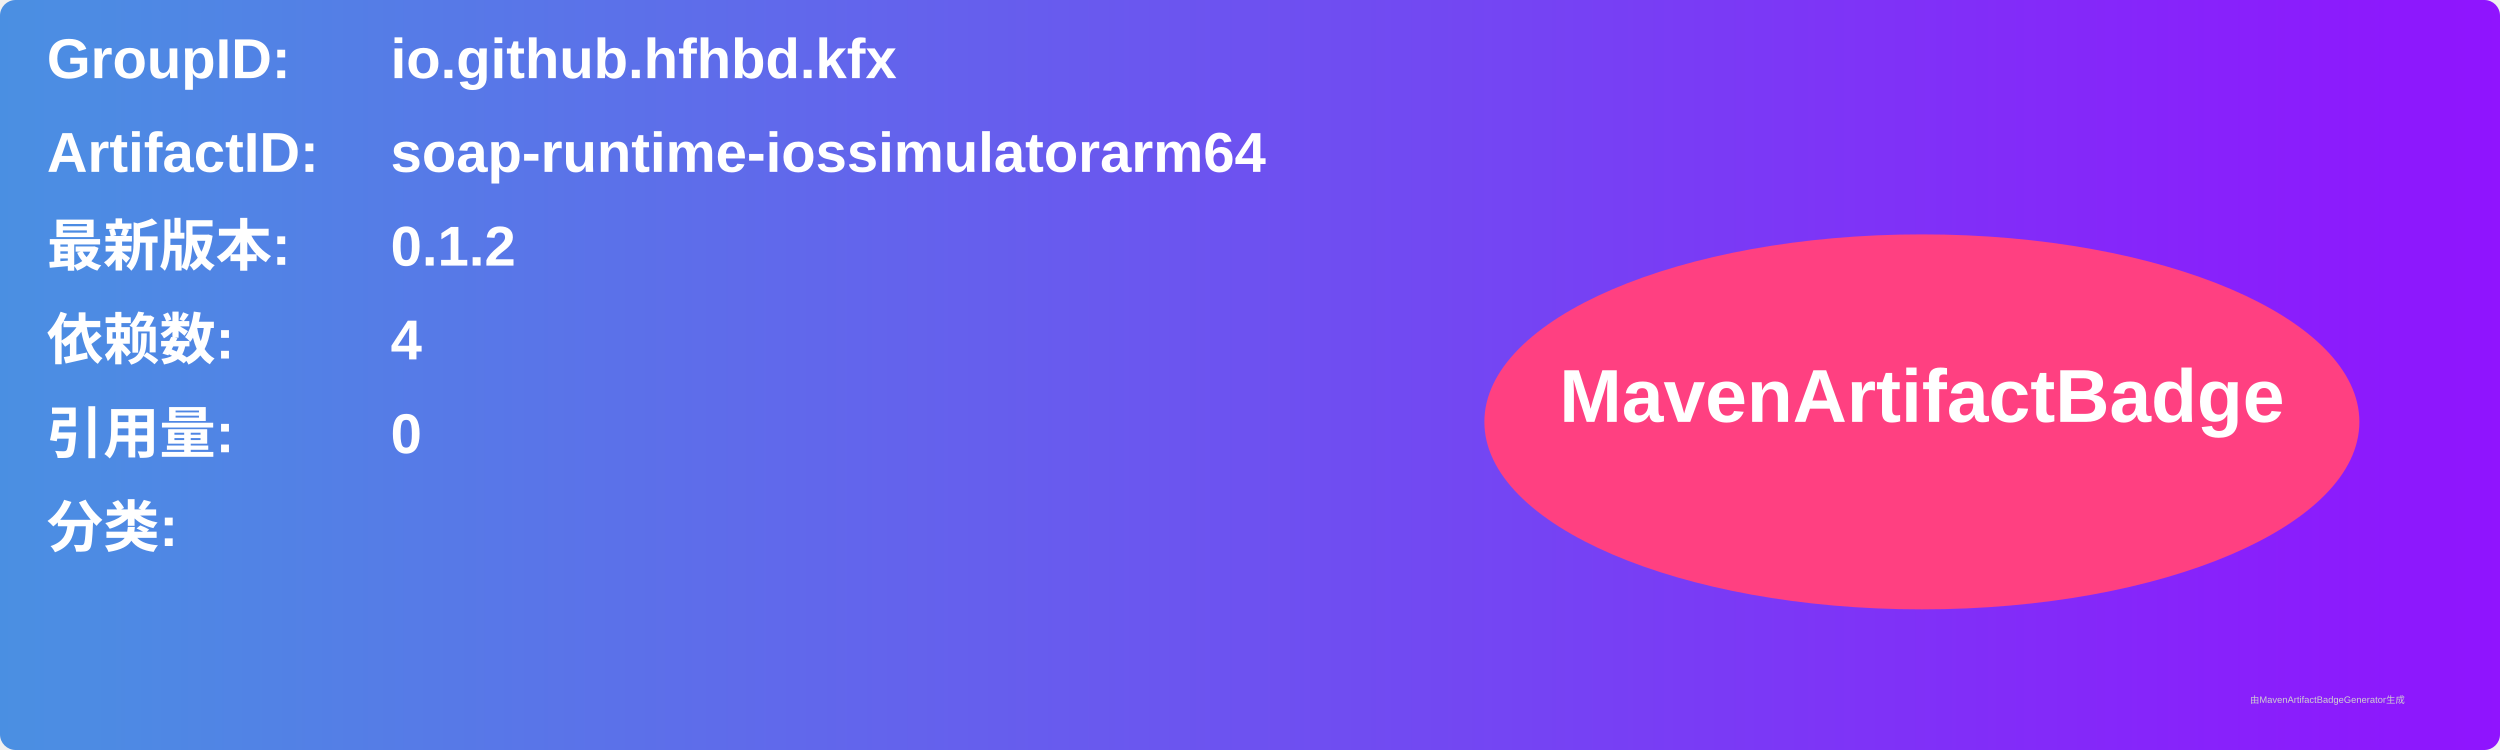
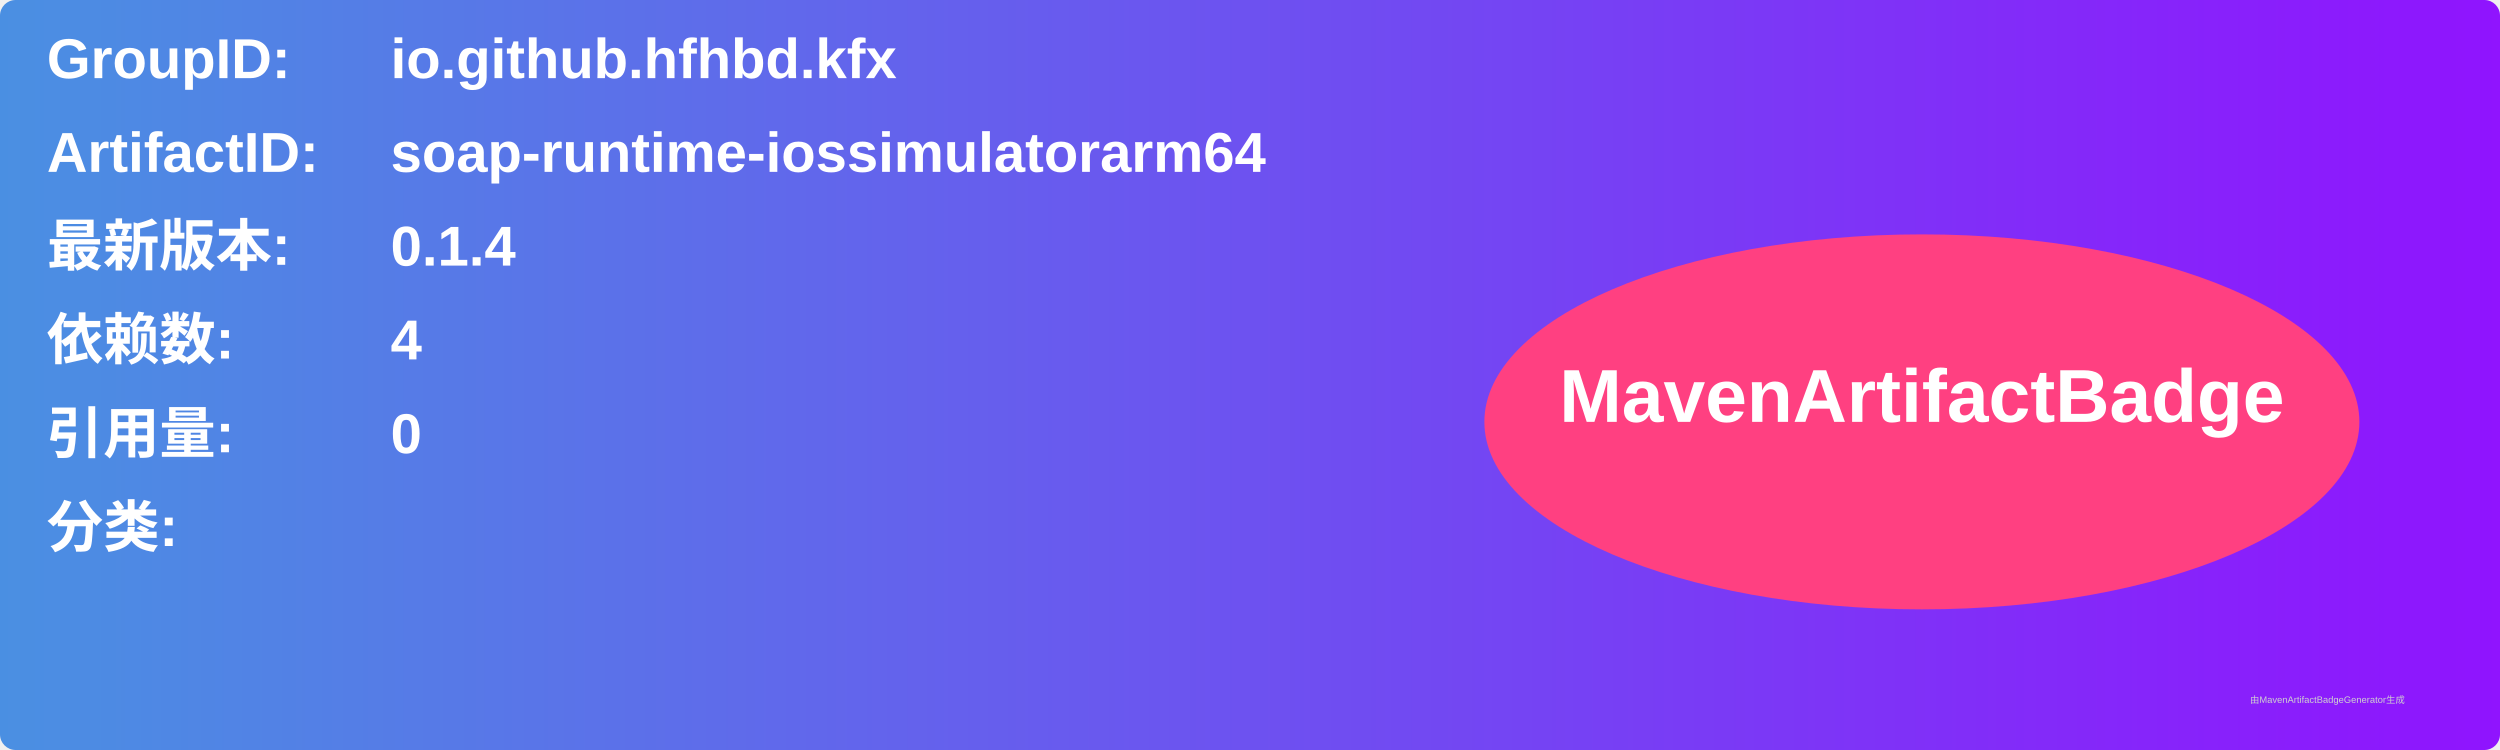
<svg xmlns="http://www.w3.org/2000/svg" width="800" height="240" viewBox="0 0 800 240">
  <linearGradient id="grad" x1="0%" y1="0%" x2="100%" y2="0%">
    <stop offset="0%" stop-color="#4a90e2" />
    <stop offset="100%" stop-color="#9013fe" />
  </linearGradient>
  <rect width="100%" height="100%" rx="5" ry="5" fill="url(#grad)" />
  <g transform="translate(15, 15)">
    <text x="0" y="10" font-family="Arial" font-size="18" fill="white" font-weight="bold" width="260">GroupID:</text>
    <text x="110" y="10" font-family="Arial" font-size="18" fill="white" font-weight="bold" width="460">io.github.hfhbd.kfx</text>
    <text x="0" y="40" font-family="Arial" font-size="18" fill="white" font-weight="bold" width="260">ArtifactID:</text>
    <text x="110" y="40" font-family="Arial" font-size="18" fill="white" font-weight="bold" width="460">soap-runtime-iossimulatorarm64</text>
    <text x="0" y="70" font-family="Arial" font-size="18" fill="white" font-weight="bold">最新版本:</text>
    <text x="110" y="70" font-family="Arial" font-size="18" fill="white" font-weight="bold">
-       <tspan font-weight="bold">0.1.2</tspan>
+       <tspan font-weight="bold">0.1.4</tspan>
    </text>
    <text x="0" y="100" font-family="Arial" font-size="18" fill="white" font-weight="bold">依赖数: </text>
    <text x="110" y="100" font-family="Arial" font-size="18" fill="white">
      <tspan font-weight="bold">4</tspan>
    </text>
    <text x="0" y="130" font-family="Arial" font-size="18" fill="white" font-weight="bold">引用量: </text>
    <text x="110" y="130" font-family="Arial" font-size="18" fill="white">
      <tspan font-weight="bold">0</tspan>
    </text>
    <text x="0" y="160" font-family="Arial" font-size="18" fill="white" font-weight="bold">分类:</text>
    <text x="10" y="190" font-family="Arial" font-size="10" fill="white">
      <tspan font-weight="bold" />
    </text>
    <ellipse cx="600" cy="120" rx="140" ry="60" fill="#ff4081" />
    <text x="600" y="120" text-anchor="middle" font-family="Arial" font-size="24" fill="white" font-weight="bold">MavenArtifactBadge</text>
  </g>
  <text x="720" y="225" font-family="Arial" font-size="3" fill="#d0d0d0">由MavenArtifactBadgeGenerator生成</text>
</svg>
